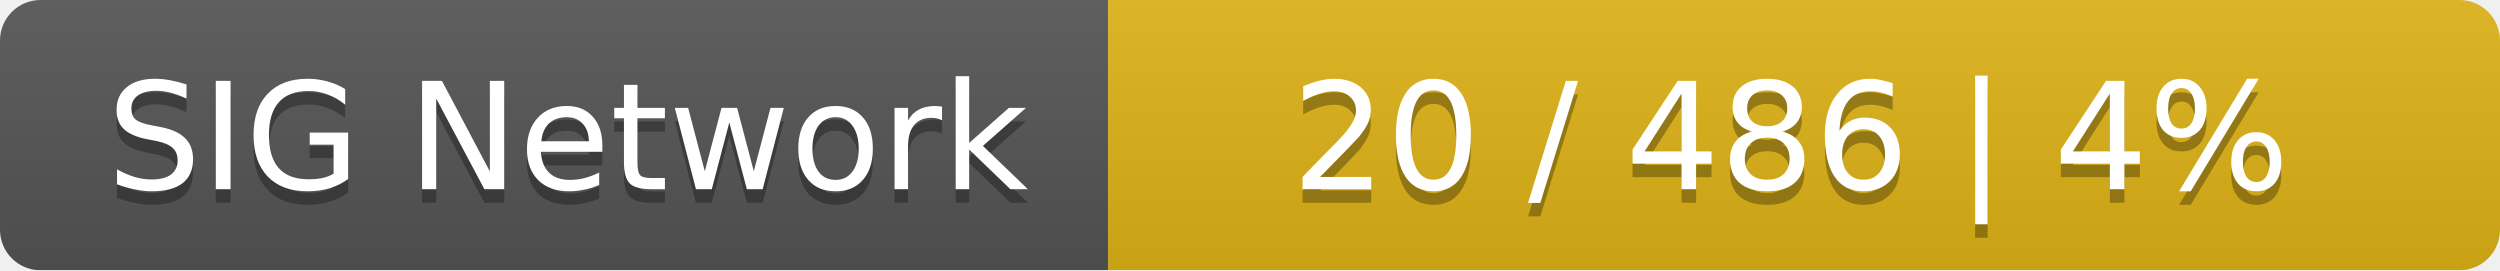
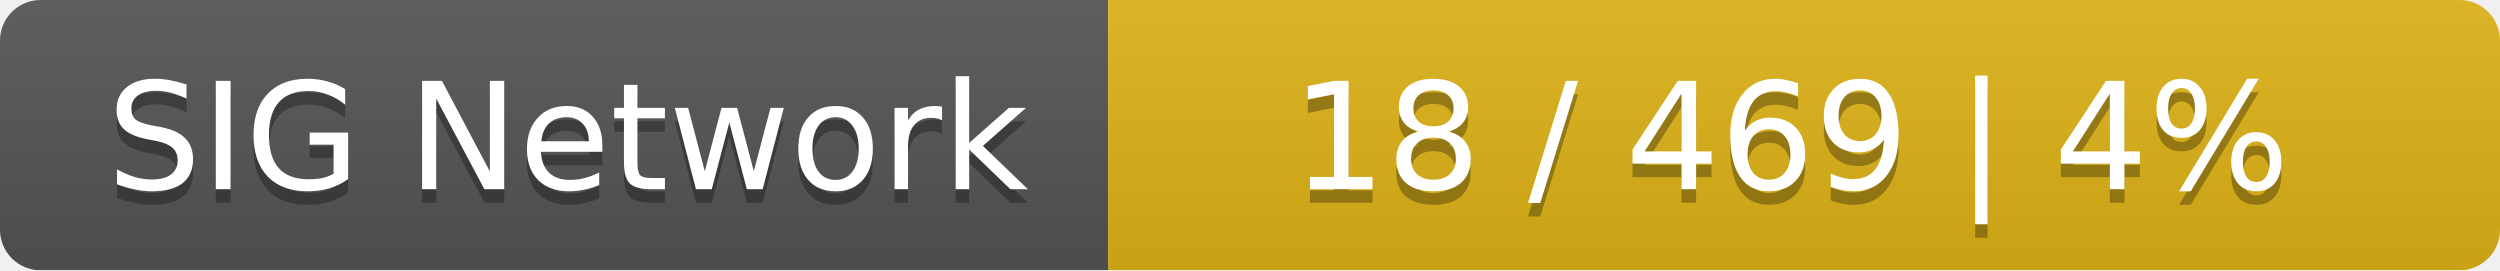
<svg xmlns="http://www.w3.org/2000/svg" width="185" height="20">
  <linearGradient id="smooth" x2="0" y2="100%">
    <stop offset="0" stop-color="#bbb" stop-opacity=".1" />
    <stop offset="1" stop-opacity=".1" />
  </linearGradient>
  <mask id="round">
    <rect width="185" height="20" rx="3" fill="#fff" />
  </mask>
  <g mask="url(#round)">
    <rect width="82" height="20" fill="#555" />
    <rect x="82" width="103" height="20" fill="#dfb317" />
    <rect width="185" height="20" fill="url(#smooth)" />
  </g>
  <g fill="#fff" text-anchor="middle" font-family="DejaVu Sans,Verdana,Geneva,sans-serif" font-size="11">
    <text x="42" y="15" fill="#010101" fill-opacity=".3">SIG Network</text>
    <text x="42" y="14">SIG Network</text>
-     <text x="132.5" y="15" fill="#010101" fill-opacity=".3">20 / 486    |    4%</text>
-     <text x="132.5" y="14">20 / 486    |    4%</text>
+     <text x="132.5" y="15" fill="#010101" fill-opacity=".3">18 / 469    |    4%</text>
+     <text x="132.5" y="14">18 / 469    |    4%</text>
  </g>
</svg>
